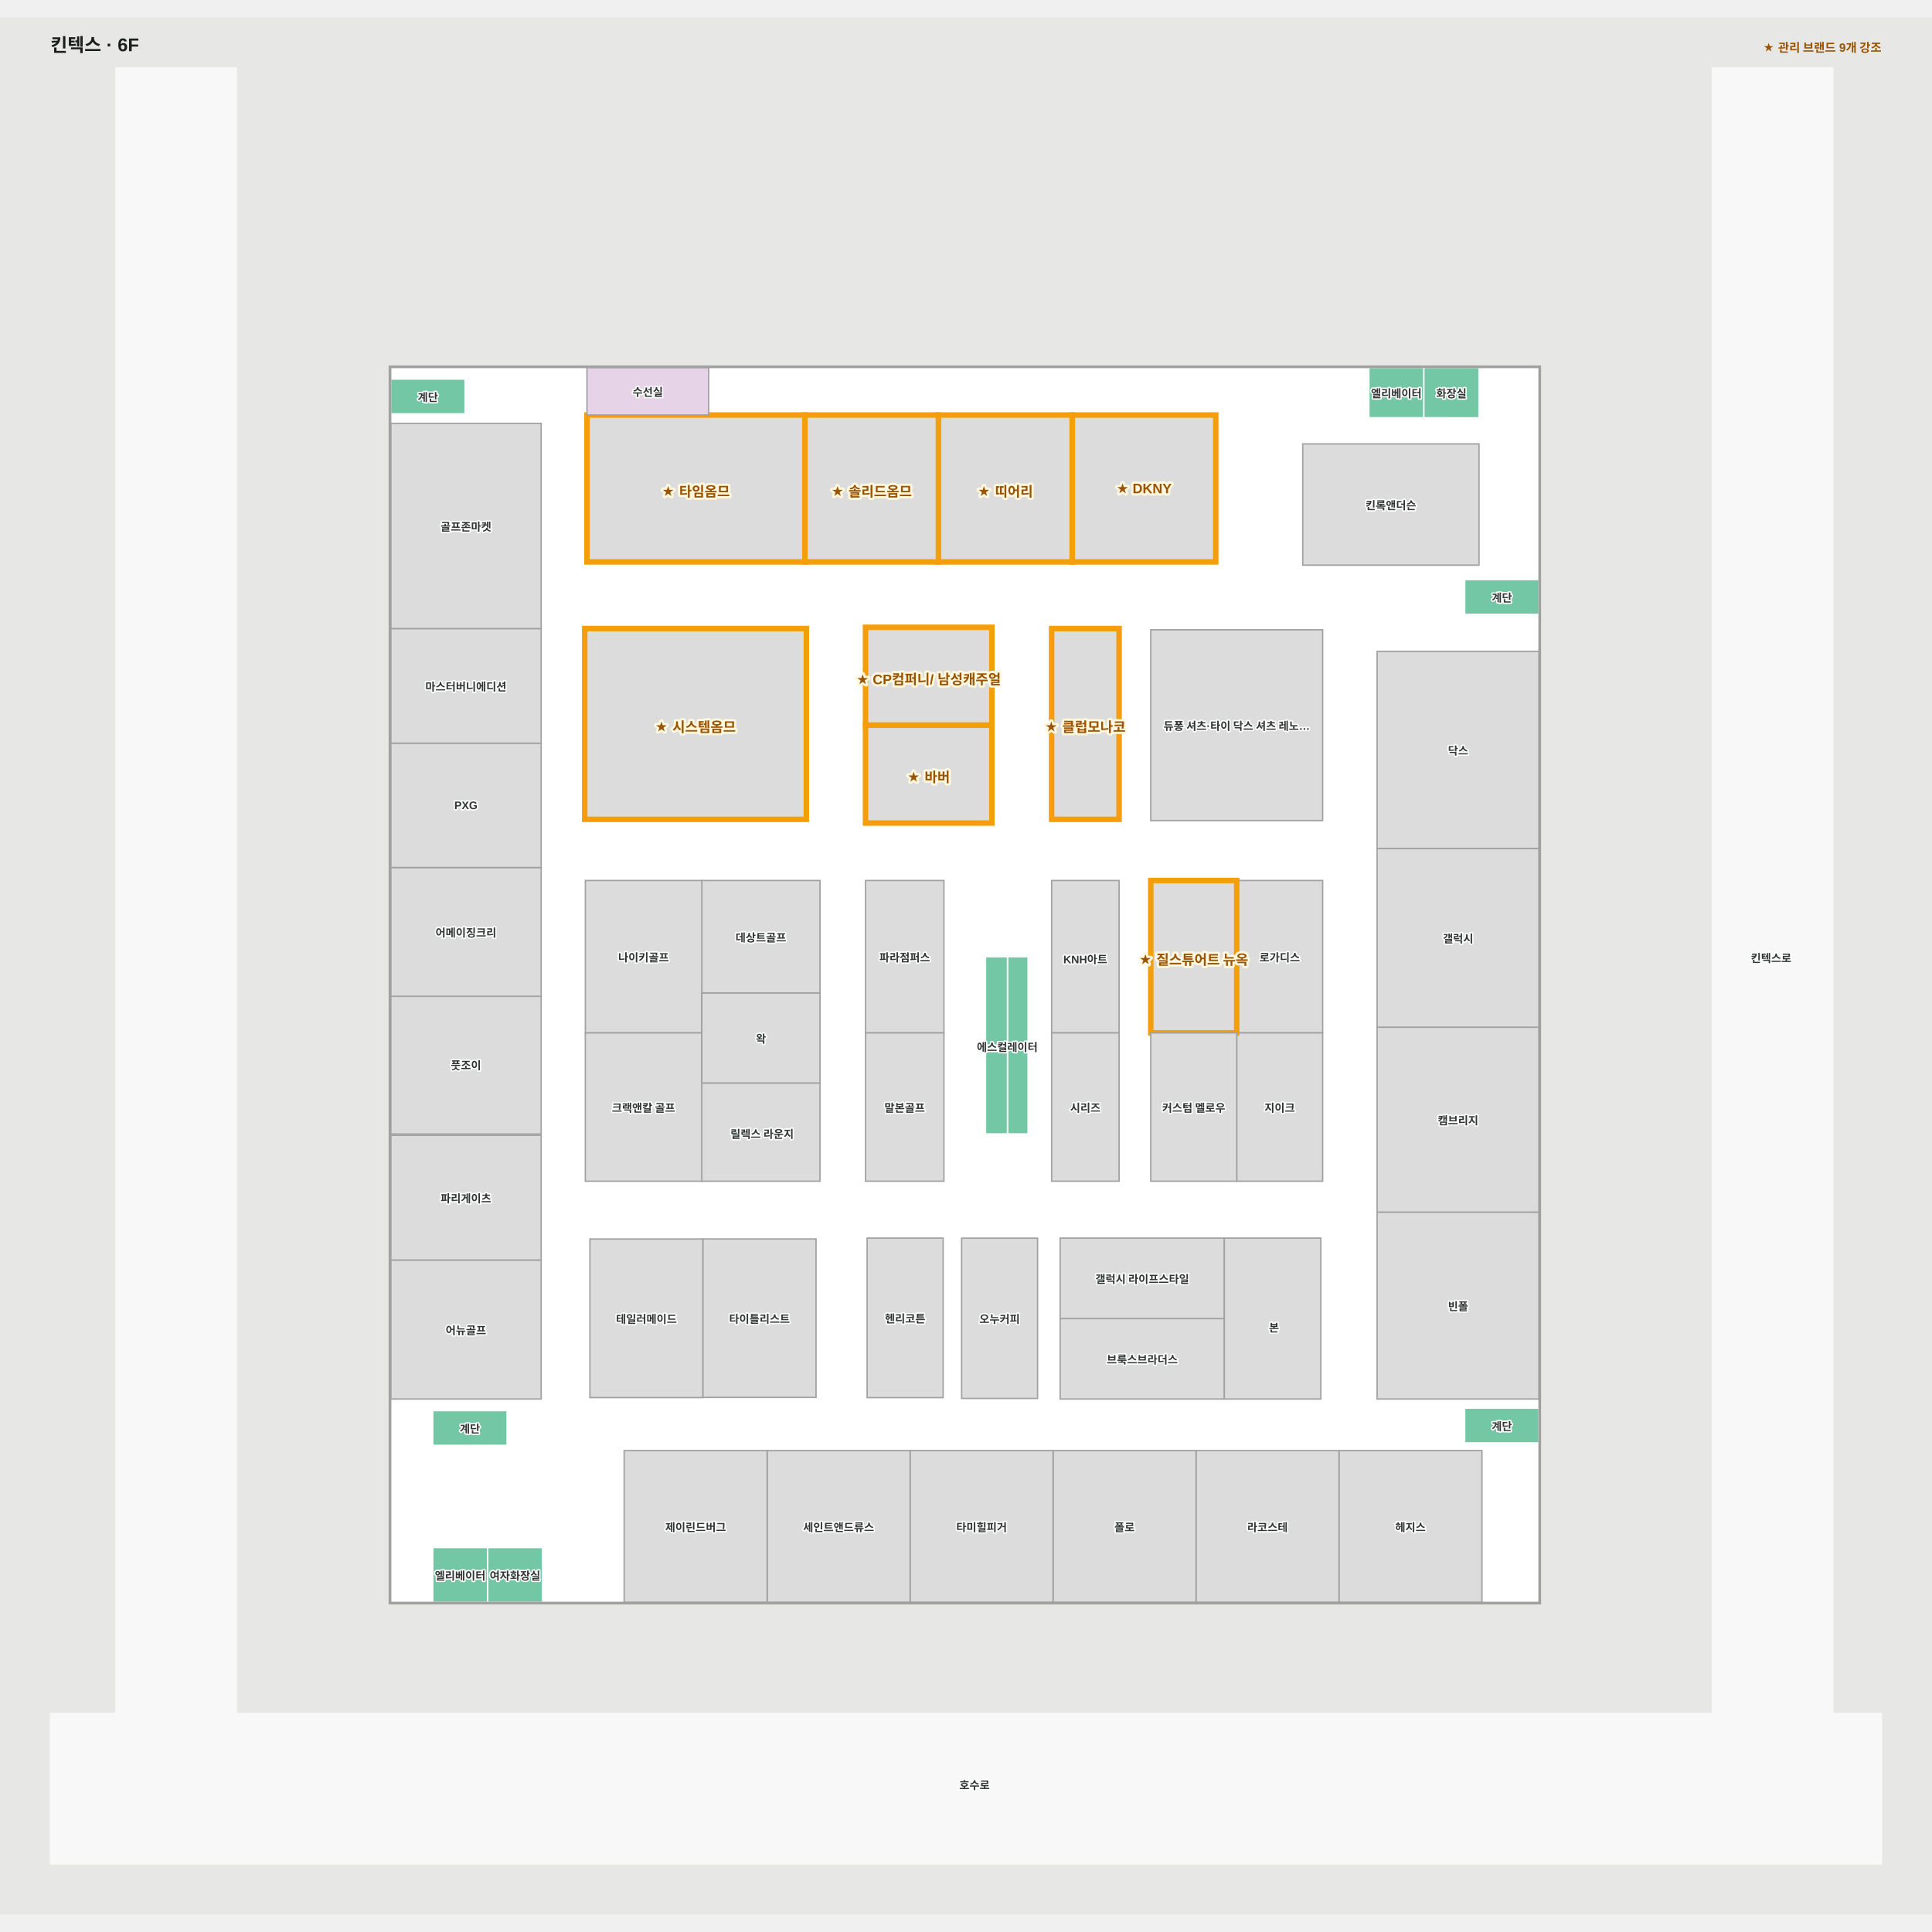
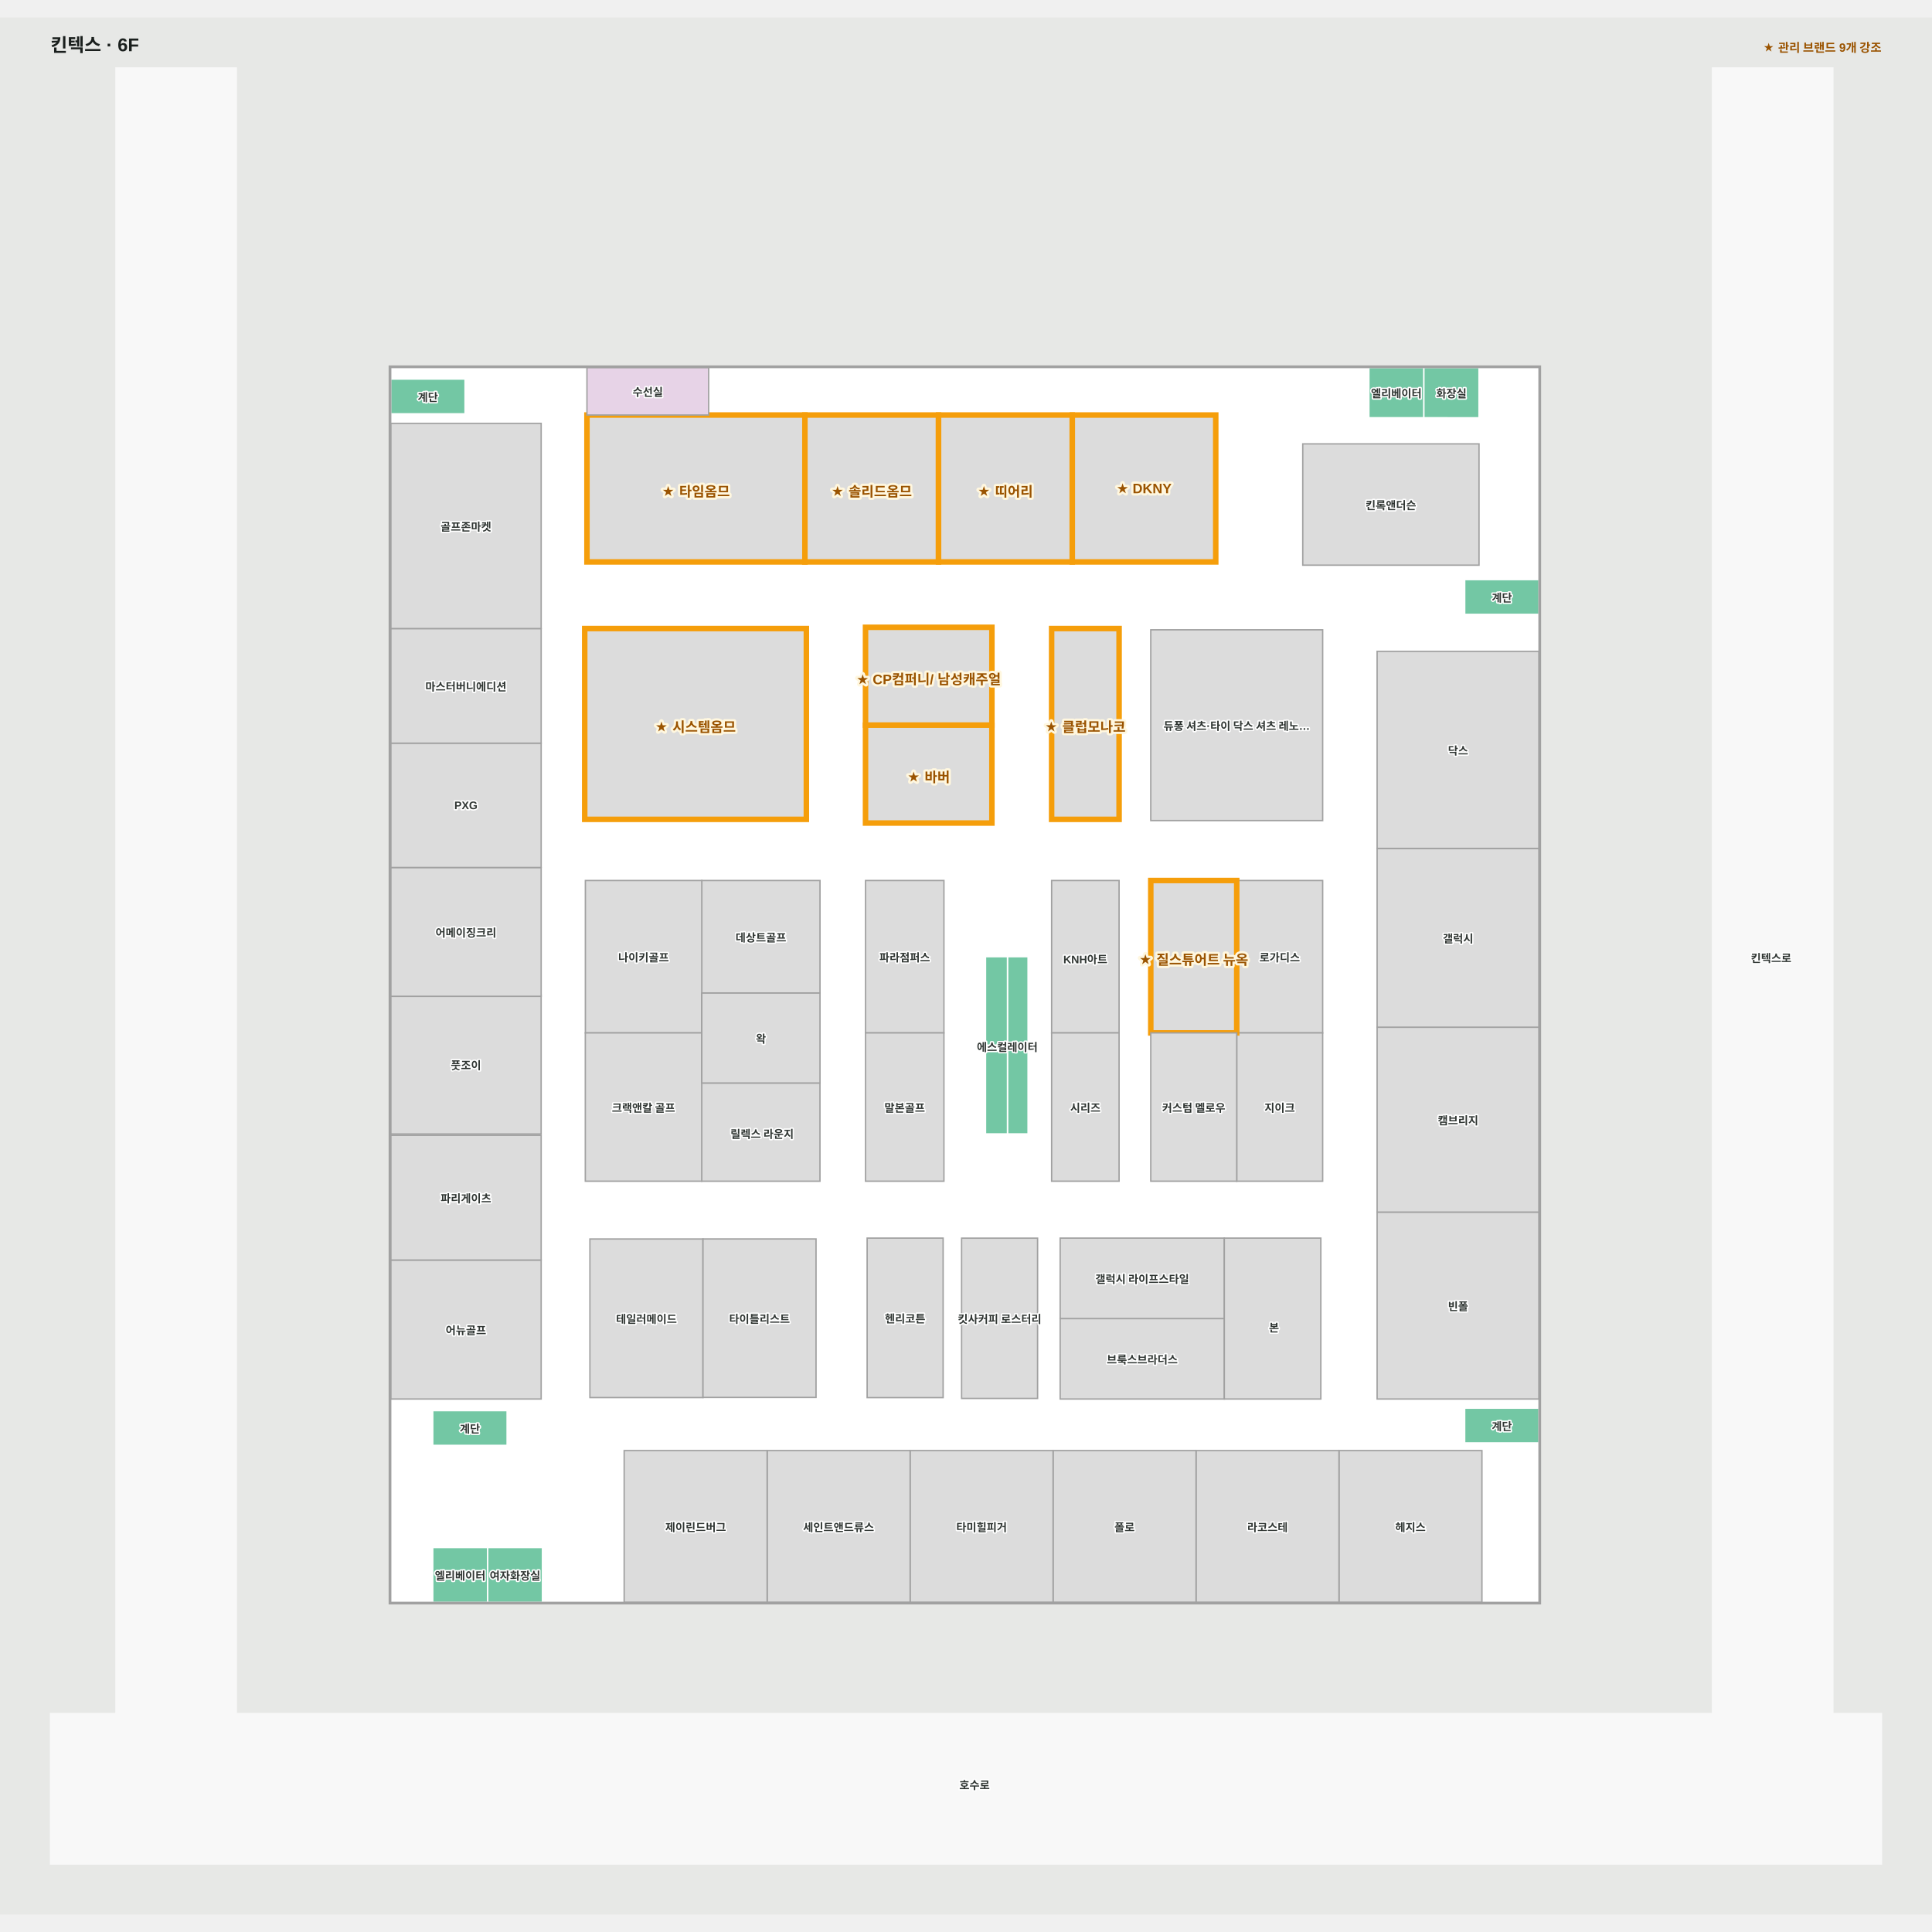
<svg xmlns="http://www.w3.org/2000/svg" viewBox="-52.617 -52.942 2102.697 2064.653" width="1200" height="1200" role="img" aria-labelledby="title desc">
  <rect x="-52.617" y="-52.942" width="2102.697" height="2064.653" fill="#e7e8e6" />
  <g>
    <polygon points="1942.13,1793.06 1942.13,2.06 1811.18,2.06 1811.18,1793.06 204.54,1793.06 204.54,2.06 73.59,2.06 73.59,1793.06 2.38,1793.06 2.38,1956.71 1995.08,1956.71 1995.08,1793.06" fill="#f8f8f8" fill-opacity="1" stroke="#f8f8f8" stroke-width="1.5" />
    <polygon points="1622.41,1672.01 372.59,1672.01 372.59,327.99 1622.41,327.99" fill="#ffffff" fill-opacity="1" stroke="#ffffff" stroke-width="1.5" />
  </g>
  <g>
    <polygon points="1557.07,543.15 1557.07,411.13 1365.24,411.13 1365.24,543.15" fill="#dcdcdc" fill-opacity="1" stroke="#a1a1a1" stroke-width="1.5" />
    <polygon points="1270.54,539.61 1270.54,379.73 1114.42,379.73 1114.42,539.61" fill="#dcdcdc" fill-opacity="1" stroke="#f59e0b" stroke-width="6" data-managed-brands="DKNY맨" />
    <polygon points="968.78,539.61 968.78,379.73 823.30,379.73 823.30,539.61" fill="#dcdcdc" fill-opacity="1" stroke="#f59e0b" stroke-width="6" data-managed-brands="솔리드옴므" />
    <polygon points="823.40,539.61 823.40,379.73 586.20,379.73 586.20,539.61" fill="#dcdcdc" fill-opacity="1" stroke="#f59e0b" stroke-width="6" data-managed-brands="타임옴므" />
    <polygon points="1279.88,1363.09 1101.21,1363.09 1101.21,1450.66 1279.88,1450.66" fill="#dcdcdc" fill-opacity="1" stroke="#a1a1a1" stroke-width="1.5" />
    <polygon points="1165.34,612.14 1091.92,612.14 1091.92,819.78 1165.34,819.78" fill="#dcdcdc" fill-opacity="1" stroke="#f59e0b" stroke-width="6" data-managed-brands="클럽모나코" />
    <polygon points="1026.91,610.76 889.37,610.76 889.37,717.29 1026.91,717.29" fill="#dcdcdc" fill-opacity="1" stroke="#f59e0b" stroke-width="6" data-managed-brands="CP컴퍼니" />
    <polygon points="824.98,612.14 583.77,612.14 583.77,819.78 824.98,819.78" fill="#dcdcdc" fill-opacity="1" stroke="#f59e0b" stroke-width="6" data-managed-brands="시스템옴므" />
    <polygon points="839.84,886.34 711.18,886.34 711.18,1008.85 839.84,1008.85" fill="#dcdcdc" fill-opacity="1" stroke="#a1a1a1" stroke-width="1.5" />
    <polygon points="839.79,1106.71 711.14,1106.71 711.14,1213.62 839.79,1213.62" fill="#dcdcdc" fill-opacity="1" stroke="#a1a1a1" stroke-width="1.5" />
    <polygon points="711.20,886.34 584.47,886.34 584.47,1052.19 711.20,1052.19" fill="#dcdcdc" fill-opacity="1" stroke="#a1a1a1" stroke-width="1.5" />
    <polygon points="711.14,1052.19 584.41,1052.19 584.41,1213.61 711.14,1213.61" fill="#dcdcdc" fill-opacity="1" stroke="#a1a1a1" stroke-width="1.5" />
    <polygon points="974.72,886.34 889.37,886.34 889.37,1052.19 974.72,1052.19" fill="#dcdcdc" fill-opacity="1" stroke="#a1a1a1" stroke-width="1.5" />
    <polygon points="974.72,1052.19 889.37,1052.19 889.37,1213.61 974.72,1213.61" fill="#dcdcdc" fill-opacity="1" stroke="#a1a1a1" stroke-width="1.5" />
    <polygon points="1386.91,886.34 1293.37,886.34 1293.37,1052.19 1386.91,1052.19" fill="#dcdcdc" fill-opacity="1" stroke="#a1a1a1" stroke-width="1.5" />
    <polygon points="1386.91,1052.19 1293.37,1052.19 1293.37,1213.61 1386.91,1213.61" fill="#dcdcdc" fill-opacity="1" stroke="#a1a1a1" stroke-width="1.5" />
    <polygon points="1293.37,886.34 1199.83,886.34 1199.83,1052.19 1293.37,1052.19" fill="#dcdcdc" fill-opacity="1" stroke="#f59e0b" stroke-width="6" data-managed-brands="질스튜어트뉴욕" />
    <polygon points="1293.37,1052.19 1199.83,1052.19 1199.83,1213.61 1293.37,1213.61" fill="#dcdcdc" fill-opacity="1" stroke="#a1a1a1" stroke-width="1.5" />
    <polygon points="1165.34,886.34 1091.92,886.34 1091.92,1052.19 1165.34,1052.19" fill="#dcdcdc" fill-opacity="1" stroke="#a1a1a1" stroke-width="1.5" />
    <polygon points="1165.34,1052.19 1091.92,1052.19 1091.92,1213.61 1165.34,1213.61" fill="#dcdcdc" fill-opacity="1" stroke="#a1a1a1" stroke-width="1.5" />
    <polygon points="1279.88,1275.53 1101.21,1275.53 1101.21,1363.09 1279.88,1363.09" fill="#dcdcdc" fill-opacity="1" stroke="#a1a1a1" stroke-width="1.5" />
    <polygon points="1384.92,1275.53 1279.88,1275.53 1279.88,1450.66 1384.92,1450.66" fill="#dcdcdc" fill-opacity="1" stroke="#a1a1a1" stroke-width="1.5" />
    <polygon points="973.84,1275.53 891.14,1275.53 891.14,1449.13 973.84,1449.13" fill="#dcdcdc" fill-opacity="1" stroke="#a1a1a1" stroke-width="1.5" />
    <polygon points="712.47,1276.48 589.41,1276.48 589.41,1449.08 712.47,1449.08" fill="#dcdcdc" fill-opacity="1" stroke="#a1a1a1" stroke-width="1.5" />
    <polygon points="536.35,1299.41 372.60,1299.41 372.60,1450.66 536.35,1450.66" fill="#dcdcdc" fill-opacity="1" stroke="#a1a1a1" stroke-width="1.5" />
    <polygon points="536.35,1163.64 372.60,1163.64 372.60,1299.41 536.35,1299.41" fill="#dcdcdc" fill-opacity="1" stroke="#a1a1a1" stroke-width="1.5" />
    <polygon points="536.34,1010.98 372.59,1010.98 372.59,1162.23 536.34,1162.23" fill="#dcdcdc" fill-opacity="1" stroke="#a1a1a1" stroke-width="1.5" />
    <polygon points="536.35,872.19 372.60,872.19 372.60,1012.38 536.35,1012.38" fill="#dcdcdc" fill-opacity="1" stroke="#a1a1a1" stroke-width="1.5" />
    <polygon points="536.35,736.86 372.60,736.86 372.60,872.19 536.35,872.19" fill="#dcdcdc" fill-opacity="1" stroke="#a1a1a1" stroke-width="1.5" />
    <polygon points="536.35,612.14 372.60,612.14 372.60,736.86 536.35,736.86" fill="#dcdcdc" fill-opacity="1" stroke="#a1a1a1" stroke-width="1.5" />
    <polygon points="536.35,388.80 372.60,388.80 372.60,612.14 536.35,612.14" fill="#dcdcdc" fill-opacity="1" stroke="#a1a1a1" stroke-width="1.5" />
    <polygon points="1560.25,1506.79 1404.66,1506.79 1404.66,1671.97 1560.25,1671.97" fill="#dcdcdc" fill-opacity="1" stroke="#a1a1a1" stroke-width="1.5" />
    <polygon points="1622.41,1247.22 1446.17,1247.22 1446.17,1450.66 1622.41,1450.66" fill="#dcdcdc" fill-opacity="1" stroke="#a1a1a1" stroke-width="1.5" />
    <polygon points="1622.41,1045.99 1446.17,1045.99 1446.17,1247.22 1622.41,1247.22" fill="#dcdcdc" fill-opacity="1" stroke="#a1a1a1" stroke-width="1.5" />
    <polygon points="1622.41,851.40 1446.17,851.40 1446.17,1045.99 1622.41,1045.99" fill="#dcdcdc" fill-opacity="1" stroke="#a1a1a1" stroke-width="1.5" />
    <polygon points="1622.41,636.91 1446.17,636.91 1446.17,851.40 1622.41,851.40" fill="#dcdcdc" fill-opacity="1" stroke="#a1a1a1" stroke-width="1.5" />
    <polygon points="718.66,327.95 586.20,327.95 586.20,379.73 718.66,379.73" fill="#e7d3e7" fill-opacity="1" stroke="#a1a1a1" stroke-width="1.5" />
    <polygon points="537.77,1671.98 537.77,1612.28 478.07,1612.28 478.07,1671.98" fill="#73c7a4" fill-opacity="1" stroke="#ffffff" stroke-width="1.5" />
    <polygon points="1557.07,382.75 1557.07,328.02 1496.92,328.02 1496.92,382.69" fill="#73c7a4" fill-opacity="1" stroke="#ffffff" stroke-width="1.5" />
    <polygon points="453.52,340.59 372.59,340.59 372.59,378.41 453.52,378.41" fill="#73c7a4" fill-opacity="1" stroke="#ffffff" stroke-width="1.5" />
    <polygon points="1622.43,558.85 1541.49,558.85 1541.49,596.66 1622.43,596.66" fill="#73c7a4" fill-opacity="1" stroke="#ffffff" stroke-width="1.5" />
    <polygon points="1622.38,1460.61 1541.45,1460.61 1541.45,1498.42 1622.38,1498.42" fill="#73c7a4" fill-opacity="1" stroke="#ffffff" stroke-width="1.5" />
    <polygon points="499.30,1463.30 418.36,1463.30 418.36,1501.11 499.30,1501.11" fill="#73c7a4" fill-opacity="1" stroke="#ffffff" stroke-width="1.5" />
    <polygon points="1066.28,969.26 1043.88,969.26 1043.88,1065.69 1066.28,1065.69" fill="#73c7a4" fill-opacity="1" stroke="#ffffff" stroke-width="1.5" />
    <polygon points="1019.98,969.26 1019.98,1065.69 1043.88,1065.69 1043.88,969.26" fill="#73c7a4" fill-opacity="1" stroke="#ffffff" stroke-width="1.5" />
    <polygon points="1066.28,1065.69 1043.88,1065.69 1043.88,1162.12 1066.28,1162.12" fill="#73c7a4" fill-opacity="1" stroke="#ffffff" stroke-width="1.5" />
    <polygon points="1019.98,1065.69 1019.98,1162.12 1043.88,1162.12 1043.88,1065.69" fill="#73c7a4" fill-opacity="1" stroke="#ffffff" stroke-width="1.5" />
    <polygon points="478.07,1671.98 478.07,1612.28 418.36,1612.28 418.36,1671.98" fill="#73c7a4" fill-opacity="1" stroke="#ffffff" stroke-width="1.5" />
    <polygon points="1496.92,382.69 1496.92,328.02 1437.21,328.02 1437.21,382.69" fill="#73c7a4" fill-opacity="1" stroke="#ffffff" stroke-width="1.5" />
    <polygon points="839.84,1008.84 711.18,1008.84 711.18,1106.71 839.84,1106.71" fill="#dcdcdc" fill-opacity="1" stroke="#a1a1a1" stroke-width="1.5" />
    <polygon points="835.52,1276.44 712.47,1276.44 712.47,1448.92 835.52,1448.92" fill="#dcdcdc" fill-opacity="1" stroke="#a1a1a1" stroke-width="1.5" />
    <polygon points="1114.32,539.61 1114.32,379.73 968.85,379.73 968.85,539.61" fill="#dcdcdc" fill-opacity="1" stroke="#f59e0b" stroke-width="6" data-managed-brands="띠어리맨" />
    <polygon points="1026.91,717.29 889.37,717.29 889.37,823.81 1026.91,823.81" fill="#dcdcdc" fill-opacity="1" stroke="#f59e0b" stroke-width="6" data-managed-brands="바버" />
    <polygon points="1404.66,1506.80 1249.08,1506.80 1249.08,1671.98 1404.66,1671.98" fill="#dcdcdc" fill-opacity="1" stroke="#a1a1a1" stroke-width="1.5" />
    <polygon points="1249.08,1506.79 1093.49,1506.79 1093.49,1671.97 1249.08,1671.97" fill="#dcdcdc" fill-opacity="1" stroke="#a1a1a1" stroke-width="1.5" />
    <polygon points="1093.49,1506.79 937.90,1506.79 937.90,1671.97 1093.49,1671.97" fill="#dcdcdc" fill-opacity="1" stroke="#a1a1a1" stroke-width="1.5" />
    <polygon points="937.90,1506.79 782.32,1506.79 782.32,1671.97 937.90,1671.97" fill="#dcdcdc" fill-opacity="1" stroke="#a1a1a1" stroke-width="1.5" />
    <polygon points="782.28,1506.79 626.69,1506.79 626.69,1671.97 782.28,1671.97" fill="#dcdcdc" fill-opacity="1" stroke="#a1a1a1" stroke-width="1.5" />
    <polygon points="1386.91,613.47 1199.83,613.47 1199.83,821.11 1386.91,821.11" fill="#dcdcdc" fill-opacity="1" stroke="#a1a1a1" stroke-width="1.5" />
    <polygon points="1622.41,332.29 1622.41,1672.01 372.59,1672.01 372.59,327.99 1622.41,327.99 1622.41,332.29 1623.91,332.29 1623.91,326.49 371.09,326.49 371.09,1673.51 1623.91,1673.51 1623.91,332.29" fill="#a1a1a1" fill-opacity="1" stroke="#a1a1a1" stroke-width="1.5" />
    <polygon points="1076.64,1275.59 993.94,1275.59 993.94,1450.02 1076.64,1450.02" fill="#dcdcdc" fill-opacity="1" stroke="#a1a1a1" stroke-width="1.5" />
  </g>
  <g font-family="Arial, 'Noto Sans KR', sans-serif" font-size="12" font-weight="600" fill="#303633" stroke="#fff" stroke-width="3" paint-order="stroke" stroke-linejoin="round">
    <text x="454.474" y="500.47" text-anchor="middle" dominant-baseline="central">골프존마켓</text>
    <text x="454.474" y="674.499" text-anchor="middle" dominant-baseline="central">마스터버니에디션</text>
    <text x="454.474" y="804.522" text-anchor="middle" dominant-baseline="central">PXG</text>
    <text x="454.474" y="942.285" text-anchor="middle" dominant-baseline="central">어메이징크리</text>
    <text x="454.463" y="1086.606" text-anchor="middle" dominant-baseline="central">풋조이</text>
    <text x="454.474" y="1231.522" text-anchor="middle" dominant-baseline="central">파리게이츠</text>
    <text x="454.474" y="1375.034" text-anchor="middle" dominant-baseline="central">어뉴골프</text>
    <text x="704.802" y="459.672" text-anchor="middle" dominant-baseline="central" class="managed-brand">★ 타임옴므</text>
    <text x="958.139" y="664.025" text-anchor="middle" dominant-baseline="central" class="managed-brand">★ CP컴퍼니/ 남성캐주얼</text>
    <text x="1041.582" y="459.672" text-anchor="middle" dominant-baseline="central" class="managed-brand">★ 띠어리</text>
    <text x="1192.478" y="459.672" text-anchor="middle" dominant-baseline="central" class="managed-brand">★ DKNY</text>
    <text x="775.51" y="947.595" text-anchor="middle" dominant-baseline="central">데상트골프</text>
    <text x="647.833" y="969.263" text-anchor="middle" dominant-baseline="central">나이키골프</text>
    <text x="776.821" y="1161.38" text-anchor="middle" dominant-baseline="central">릴렉스 라운지</text>
    <text x="647.774" y="1132.898" text-anchor="middle" dominant-baseline="central">크랙앤칼 골프</text>
    <text x="896.04" y="459.672" text-anchor="middle" dominant-baseline="central" class="managed-brand">★ 솔리드옴므</text>
    <text x="932.046" y="969.263" text-anchor="middle" dominant-baseline="central">파라점퍼스</text>
    <text x="932.046" y="1132.898" text-anchor="middle" dominant-baseline="central">말본골프</text>
    <text x="932.488" y="1362.328" text-anchor="middle" dominant-baseline="central">헨리코튼</text>
    <text x="1534.29" y="1348.941" text-anchor="middle" dominant-baseline="central">빈폴</text>
    <text x="1015.697" y="1589.383" text-anchor="middle" dominant-baseline="central">타미힐피거</text>
    <text x="1171.283" y="1589.383" text-anchor="middle" dominant-baseline="central">폴로</text>
    <text x="1326.869" y="1589.392" text-anchor="middle" dominant-baseline="central">라코스테</text>
    <text x="1482.455" y="1589.383" text-anchor="middle" dominant-baseline="central">헤지스</text>
    <text x="1190.545" y="1319.31" text-anchor="middle" dominant-baseline="central">갤럭시 라이프스타일</text>
    <text x="1190.545" y="1406.877" text-anchor="middle" dominant-baseline="central">브룩스브라더스</text>
    <text x="1333.961" y="1372.159" text-anchor="middle" dominant-baseline="central">본</text>
    <text x="1128.629" y="1132.898" text-anchor="middle" dominant-baseline="central">시리즈</text>
    <text x="1128.629" y="969.263" text-anchor="middle" dominant-baseline="central">KNH아트</text>
    <text x="1128.629" y="715.96" text-anchor="middle" dominant-baseline="central" class="managed-brand">★ 클럽모나코</text>
    <text x="1293.37" y="717.286" text-anchor="middle" dominant-baseline="central">듀퐁 셔츠·타이 닥스 셔츠 레노…</text>
    <text x="1246.601" y="969.263" text-anchor="middle" dominant-baseline="central" class="managed-brand">★ 질스튜어트 뉴옥</text>
    <text x="1340.139" y="969.263" text-anchor="middle" dominant-baseline="central">로가디스</text>
    <text x="1246.601" y="1132.898" text-anchor="middle" dominant-baseline="central">커스텀 멜로우</text>
    <text x="1340.139" y="1132.898" text-anchor="middle" dominant-baseline="central">지이크</text>
    <text x="860.111" y="1589.383" text-anchor="middle" dominant-baseline="central">세인트앤드류스</text>
    <text x="1534.29" y="1146.608" text-anchor="middle" dominant-baseline="central">캠브리지</text>
    <text x="1534.29" y="948.698" text-anchor="middle" dominant-baseline="central">갤럭시</text>
    <text x="1534.29" y="744.154" text-anchor="middle" dominant-baseline="central">닥스</text>
    <text x="1461.151" y="477.141" text-anchor="middle" dominant-baseline="central">킨록앤더슨</text>
    <text x="1875" y="970" text-anchor="middle" dominant-baseline="central">킨텍스로</text>
    <text x="1008" y="1870" text-anchor="middle" dominant-baseline="central">호수로</text>
    <text x="775.51" y="1057.777" text-anchor="middle" dominant-baseline="central">왁</text>
    <text x="704.374" y="715.96" text-anchor="middle" dominant-baseline="central" class="managed-brand">★ 시스템옴므</text>
    <text x="704.487" y="1589.383" text-anchor="middle" dominant-baseline="central">제이린드버그</text>
    <text x="773.994" y="1362.679" text-anchor="middle" dominant-baseline="central">타이틀리스트</text>
    <text x="650.936" y="1362.78" text-anchor="middle" dominant-baseline="central">테일러메이드</text>
    <text x="958.143" y="770.546" text-anchor="middle" dominant-baseline="central" class="managed-brand">★ 바버</text>
    <text x="413.054" y="359.501" text-anchor="middle" dominant-baseline="central">계단</text>
    <text x="652.429" y="353.844" text-anchor="middle" dominant-baseline="central">수선실</text>
    <text x="1467.067" y="355.358" text-anchor="middle" dominant-baseline="central">엘리베이터</text>
    <text x="1526.992" y="355.387" text-anchor="middle" dominant-baseline="central">화장실</text>
    <text x="1581.96" y="577.755" text-anchor="middle" dominant-baseline="central">계단</text>
    <text x="507.921" y="1642.131" text-anchor="middle" dominant-baseline="central">여자화장실</text>
    <text x="448.217" y="1642.131" text-anchor="middle" dominant-baseline="central">엘리베이터</text>
    <text x="458.831" y="1482.203" text-anchor="middle" dominant-baseline="central">계단</text>
    <text x="1581.916" y="1479.517" text-anchor="middle" dominant-baseline="central">계단</text>
    <text x="1043.624" y="1066.823" text-anchor="middle" dominant-baseline="central">에스컬레이터</text>
-     <text x="1035.292" y="1362.802" text-anchor="middle" dominant-baseline="central">오누커피</text>
+     <text x="1035.292" y="1362.802" text-anchor="middle" dominant-baseline="central">킷사커피 로스터리</text>
  </g>
  <style>.managed-brand { fill:#9a5300; font-size:15px; font-weight:800; stroke:#fff7df; stroke-width:5; }</style>
  <text x="2.383" y="-15.942" font-family="Arial, 'Noto Sans KR', sans-serif" font-size="20" font-weight="700" fill="#1a1f1d">킨텍스 · 6F</text>
  <text x="1995.08" y="-15.942" text-anchor="end" font-family="Arial, 'Noto Sans KR', sans-serif" font-size="13" font-weight="700" fill="#9a5300">★ 관리 브랜드 9개 강조</text>
</svg>
